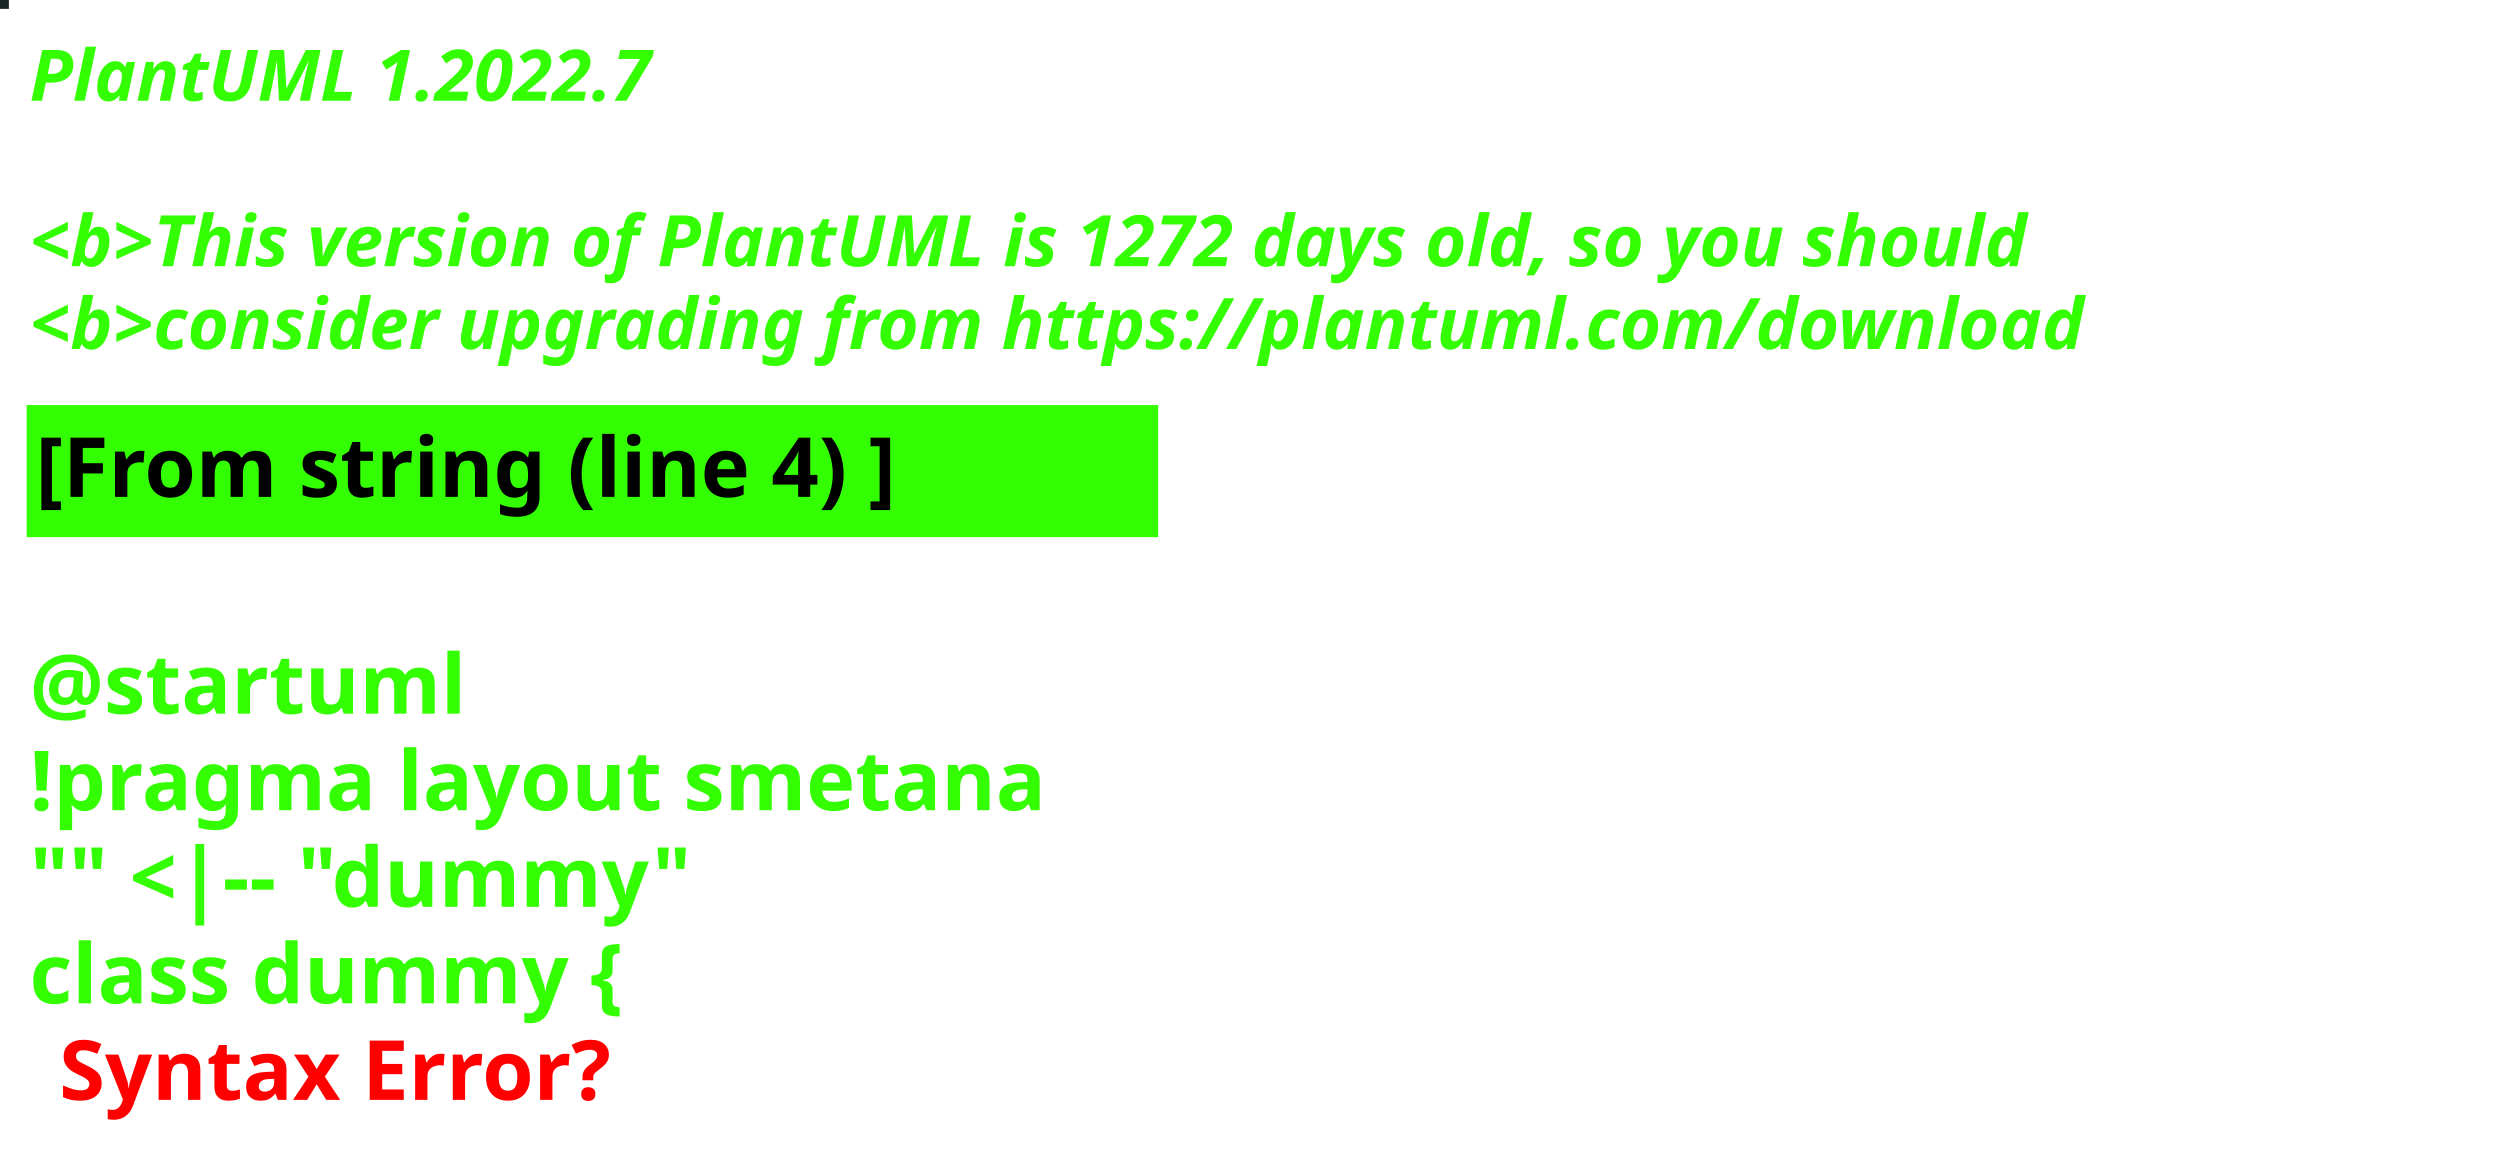
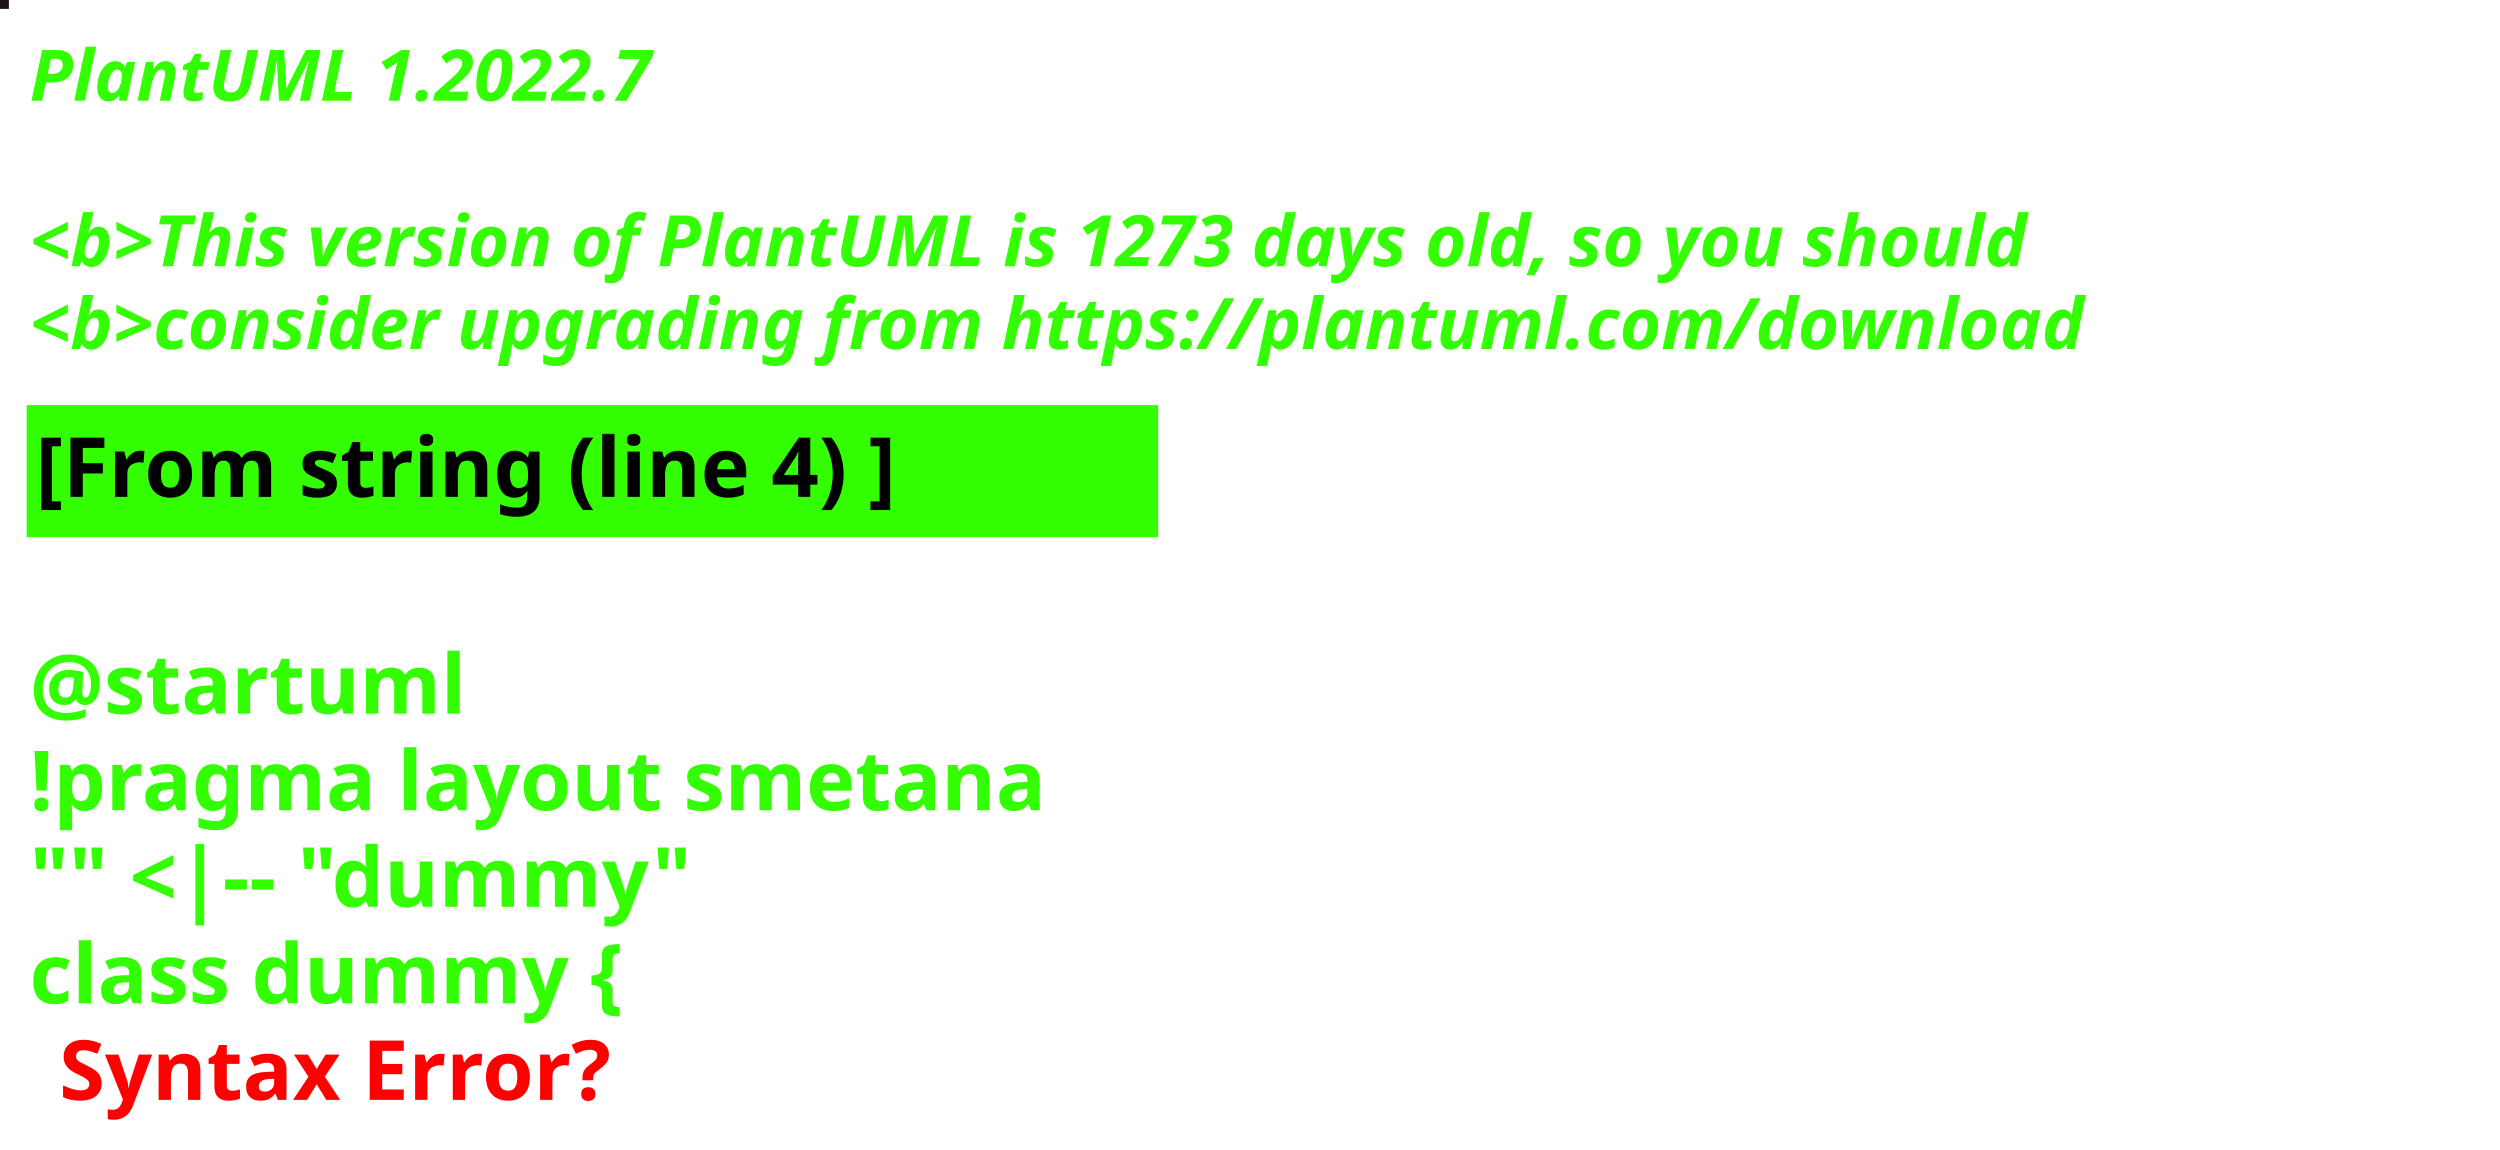
<svg xmlns="http://www.w3.org/2000/svg" contentStyleType="text/css" height="194px" preserveAspectRatio="none" style="width:422px;height:194px;background:#000000;" version="1.1" viewBox="0 0 422 194" width="422px" zoomAndPan="magnify">
  <defs />
  <g>
-     <rect fill="#1A2624" height="1" style="stroke:#1A2624;stroke-width:1.0;" width="1" x="0" y="0" />
+     <rect fill="#1E1612" height="1" style="stroke:#1E1612;stroke-width:1.0;" width="1" x="0" y="0" />
    <text fill="#33FF02" font-family="sans-serif" font-size="12" font-style="italic" font-weight="bold" lengthAdjust="spacing" textLength="127" x="5" y="17">PlantUML 1.2022.7</text>
    <text fill="#33FF02" font-family="sans-serif" font-size="12" font-style="italic" font-weight="bold" lengthAdjust="spacing" textLength="4" x="5" y="30.969"> </text>
-     <text fill="#33FF02" font-family="sans-serif" font-size="12" font-style="italic" font-weight="bold" lengthAdjust="spacing" textLength="407" x="5" y="44.938">&lt;b&gt;This version of PlantUML is 1272 days old, so you should</text>
+     <text fill="#33FF02" font-family="sans-serif" font-size="12" font-style="italic" font-weight="bold" lengthAdjust="spacing" textLength="407" x="5" y="44.938">&lt;b&gt;This version of PlantUML is 1273 days old, so you should</text>
    <text fill="#33FF02" font-family="sans-serif" font-size="12" font-style="italic" font-weight="bold" lengthAdjust="spacing" textLength="408" x="5" y="58.906">&lt;b&gt;consider upgrading from https://plantuml.com/download</text>
    <rect fill="#33FF02" height="21.297" style="stroke:#33FF02;stroke-width:1.0;" width="190" x="5" y="68.875" />
    <text fill="#000000" font-family="sans-serif" font-size="14" font-weight="bold" lengthAdjust="spacing" textLength="168" x="6" y="83.875">[From string (line 4) ]</text>
    <text fill="#33FF02" font-family="sans-serif" font-size="14" font-weight="bold" lengthAdjust="spacing" textLength="5" x="5" y="104.172"> </text>
    <text fill="#33FF02" font-family="sans-serif" font-size="14" font-weight="bold" lengthAdjust="spacing" textLength="79" x="5" y="120.469">@startuml</text>
    <text fill="#33FF02" font-family="sans-serif" font-size="14" font-weight="bold" lengthAdjust="spacing" textLength="190" x="5" y="136.766">!pragma layout smetana</text>
    <text fill="#33FF02" font-family="sans-serif" font-size="14" font-weight="bold" lengthAdjust="spacing" textLength="124" x="5" y="153.062">"" &lt;|-- "dummy"</text>
    <text fill="#33FF02" font-family="sans-serif" font-size="14" font-weight="bold" lengthAdjust="spacing" text-decoration="wavy underline" textLength="117" x="5" y="169.359">class dummy {</text>
    <text fill="#FF0000" font-family="sans-serif" font-size="14" font-weight="bold" lengthAdjust="spacing" textLength="106" x="10" y="185.656">Syntax Error?</text>
  </g>
</svg>
